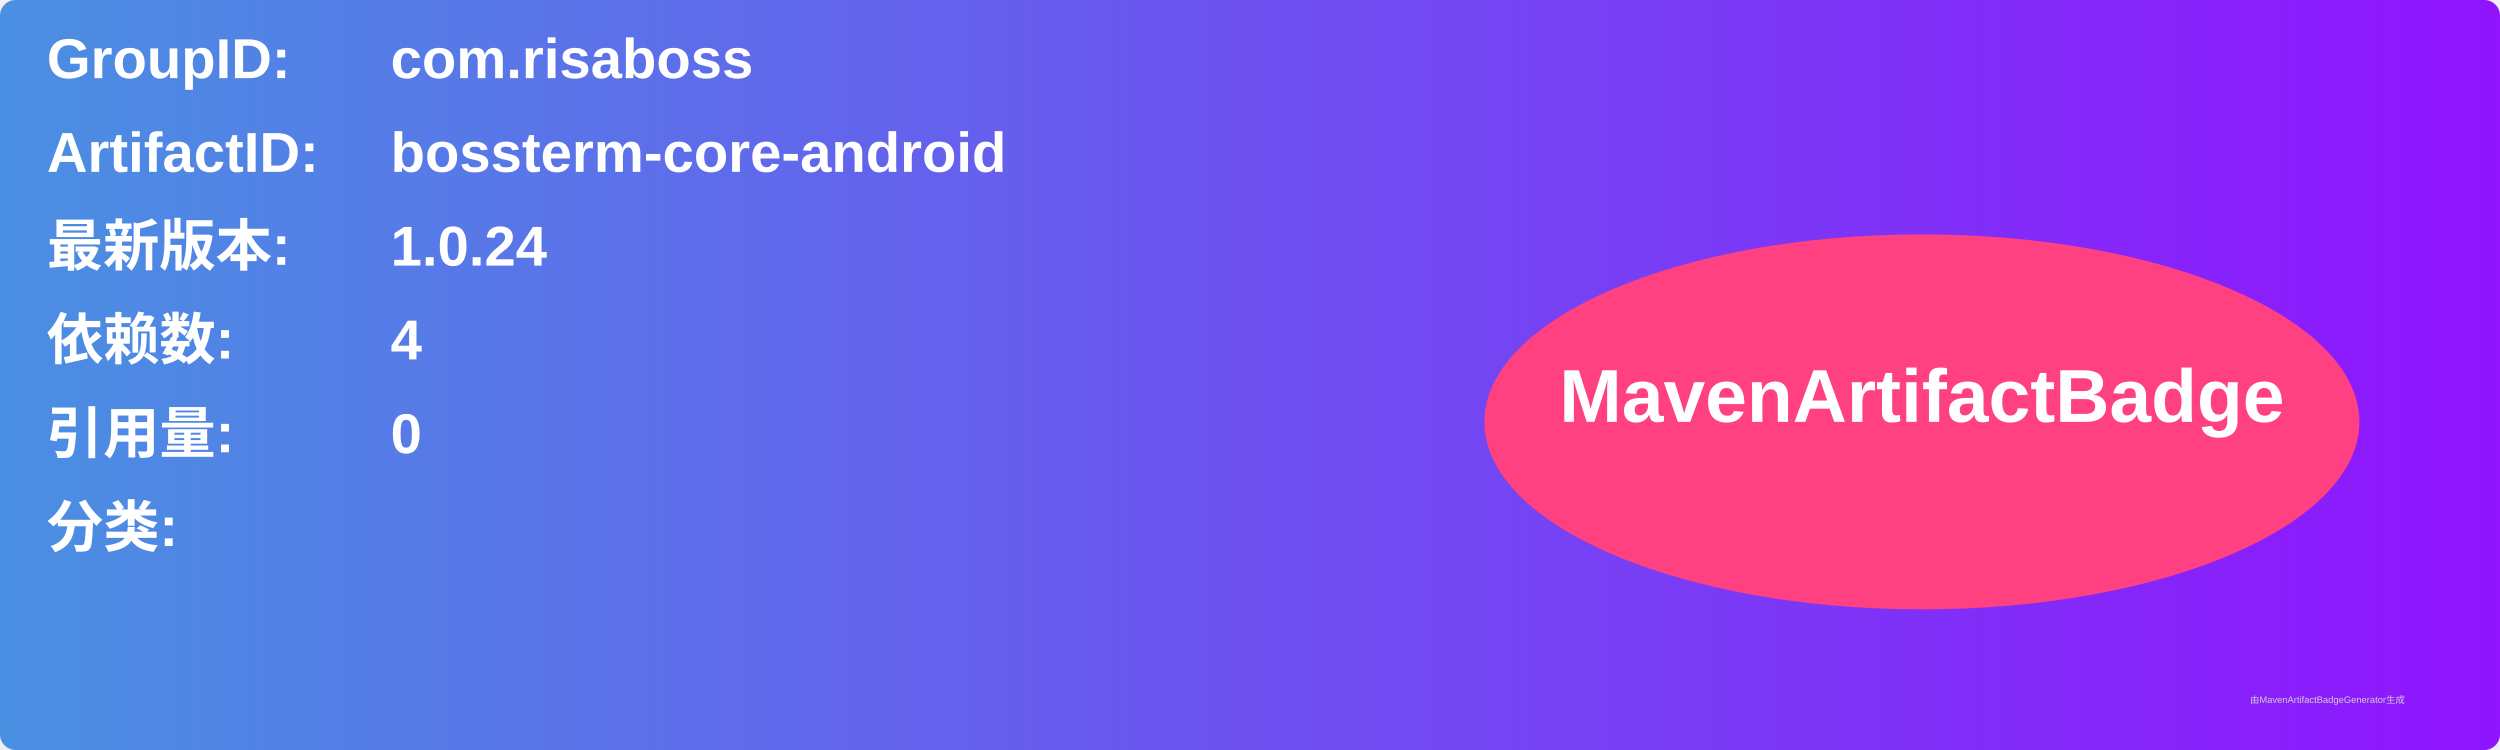
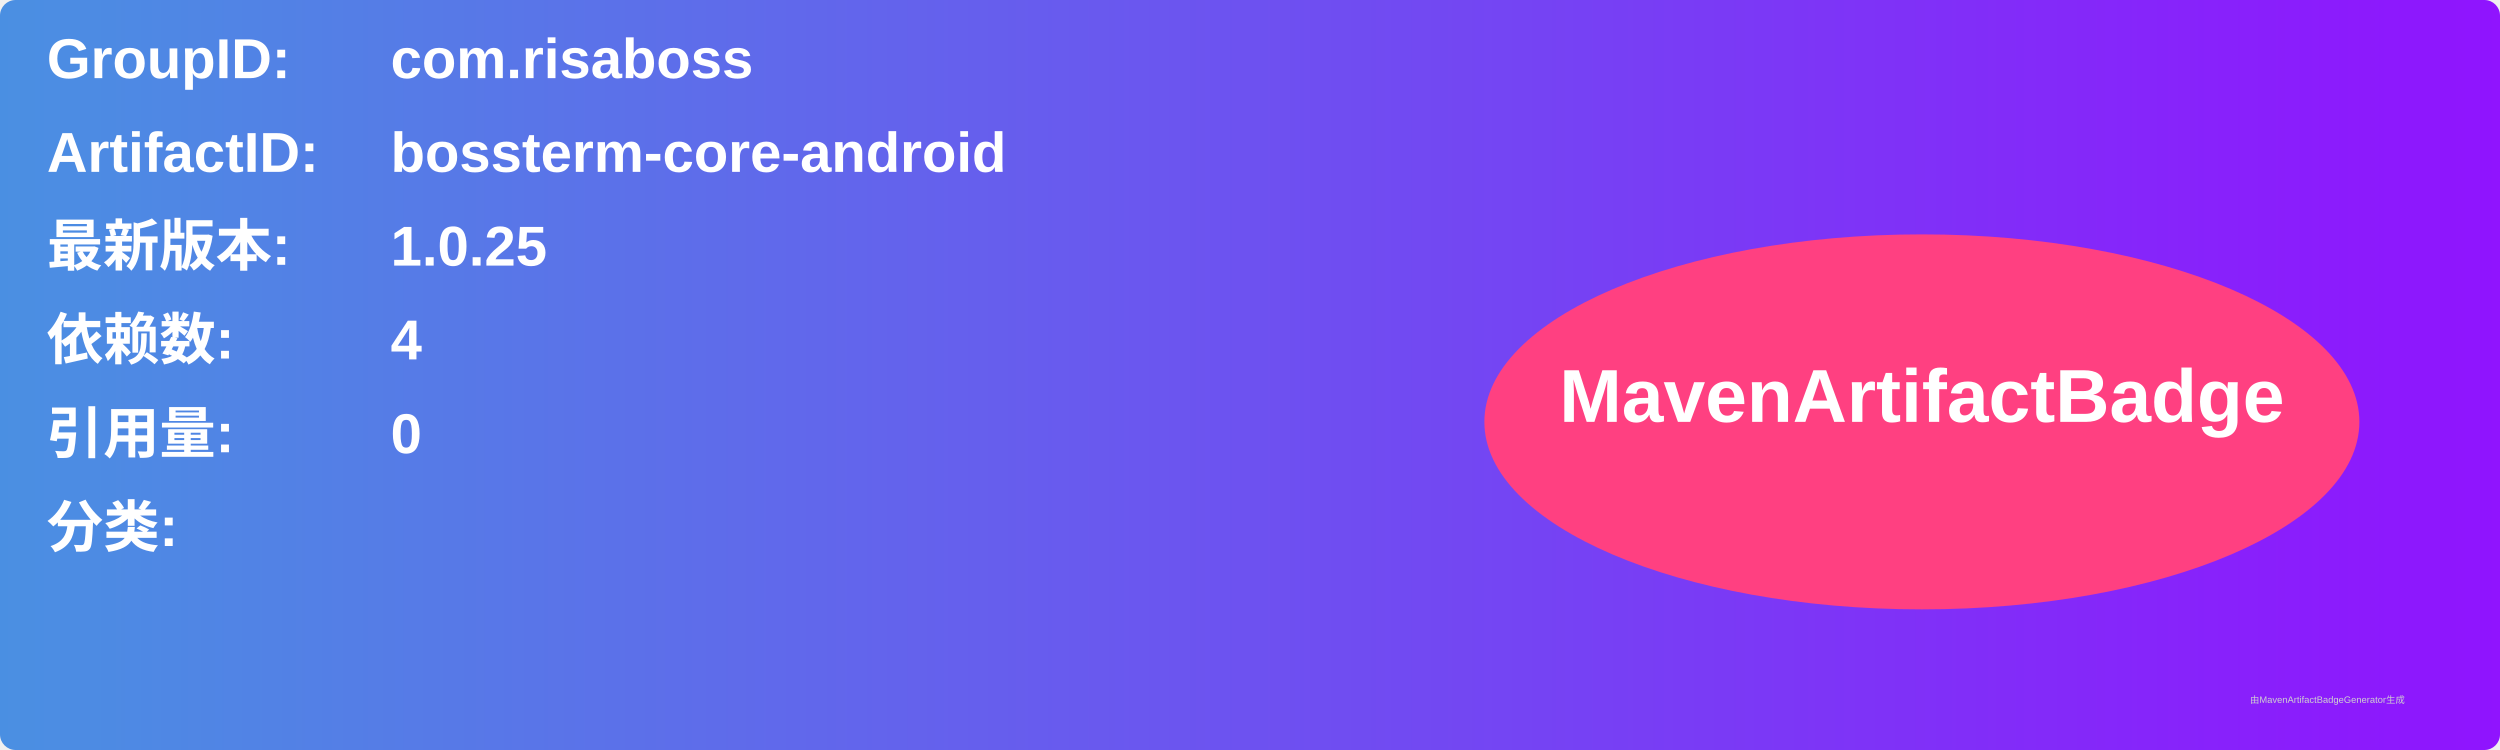
<svg xmlns="http://www.w3.org/2000/svg" width="800" height="240" viewBox="0 0 800 240">
  <linearGradient id="grad" x1="0%" y1="0%" x2="100%" y2="0%">
    <stop offset="0%" stop-color="#4a90e2" />
    <stop offset="100%" stop-color="#9013fe" />
  </linearGradient>
  <rect width="100%" height="100%" rx="5" ry="5" fill="url(#grad)" />
  <g transform="translate(15, 15)">
    <text x="0" y="10" font-family="Arial" font-size="18" fill="white" font-weight="bold" width="260">GroupID:</text>
    <text x="110" y="10" font-family="Arial" font-size="18" fill="white" font-weight="bold" width="460">com.risaboss</text>
    <text x="0" y="40" font-family="Arial" font-size="18" fill="white" font-weight="bold" width="260">ArtifactID:</text>
    <text x="110" y="40" font-family="Arial" font-size="18" fill="white" font-weight="bold" width="460">bossterm-core-android</text>
    <text x="0" y="70" font-family="Arial" font-size="18" fill="white" font-weight="bold">最新版本:</text>
    <text x="110" y="70" font-family="Arial" font-size="18" fill="white" font-weight="bold">
-       <tspan font-weight="bold">1.0.24</tspan>
+       <tspan font-weight="bold">1.0.25</tspan>
    </text>
    <text x="0" y="100" font-family="Arial" font-size="18" fill="white" font-weight="bold">依赖数: </text>
    <text x="110" y="100" font-family="Arial" font-size="18" fill="white">
      <tspan font-weight="bold">4</tspan>
    </text>
    <text x="0" y="130" font-family="Arial" font-size="18" fill="white" font-weight="bold">引用量: </text>
    <text x="110" y="130" font-family="Arial" font-size="18" fill="white">
      <tspan font-weight="bold">0</tspan>
    </text>
    <text x="0" y="160" font-family="Arial" font-size="18" fill="white" font-weight="bold">分类:</text>
    <text x="10" y="190" font-family="Arial" font-size="10" fill="white">
      <tspan font-weight="bold" />
    </text>
    <ellipse cx="600" cy="120" rx="140" ry="60" fill="#ff4081" />
    <text x="600" y="120" text-anchor="middle" font-family="Arial" font-size="24" fill="white" font-weight="bold">MavenArtifactBadge</text>
  </g>
  <text x="720" y="225" font-family="Arial" font-size="3" fill="#d0d0d0">由MavenArtifactBadgeGenerator生成</text>
</svg>
